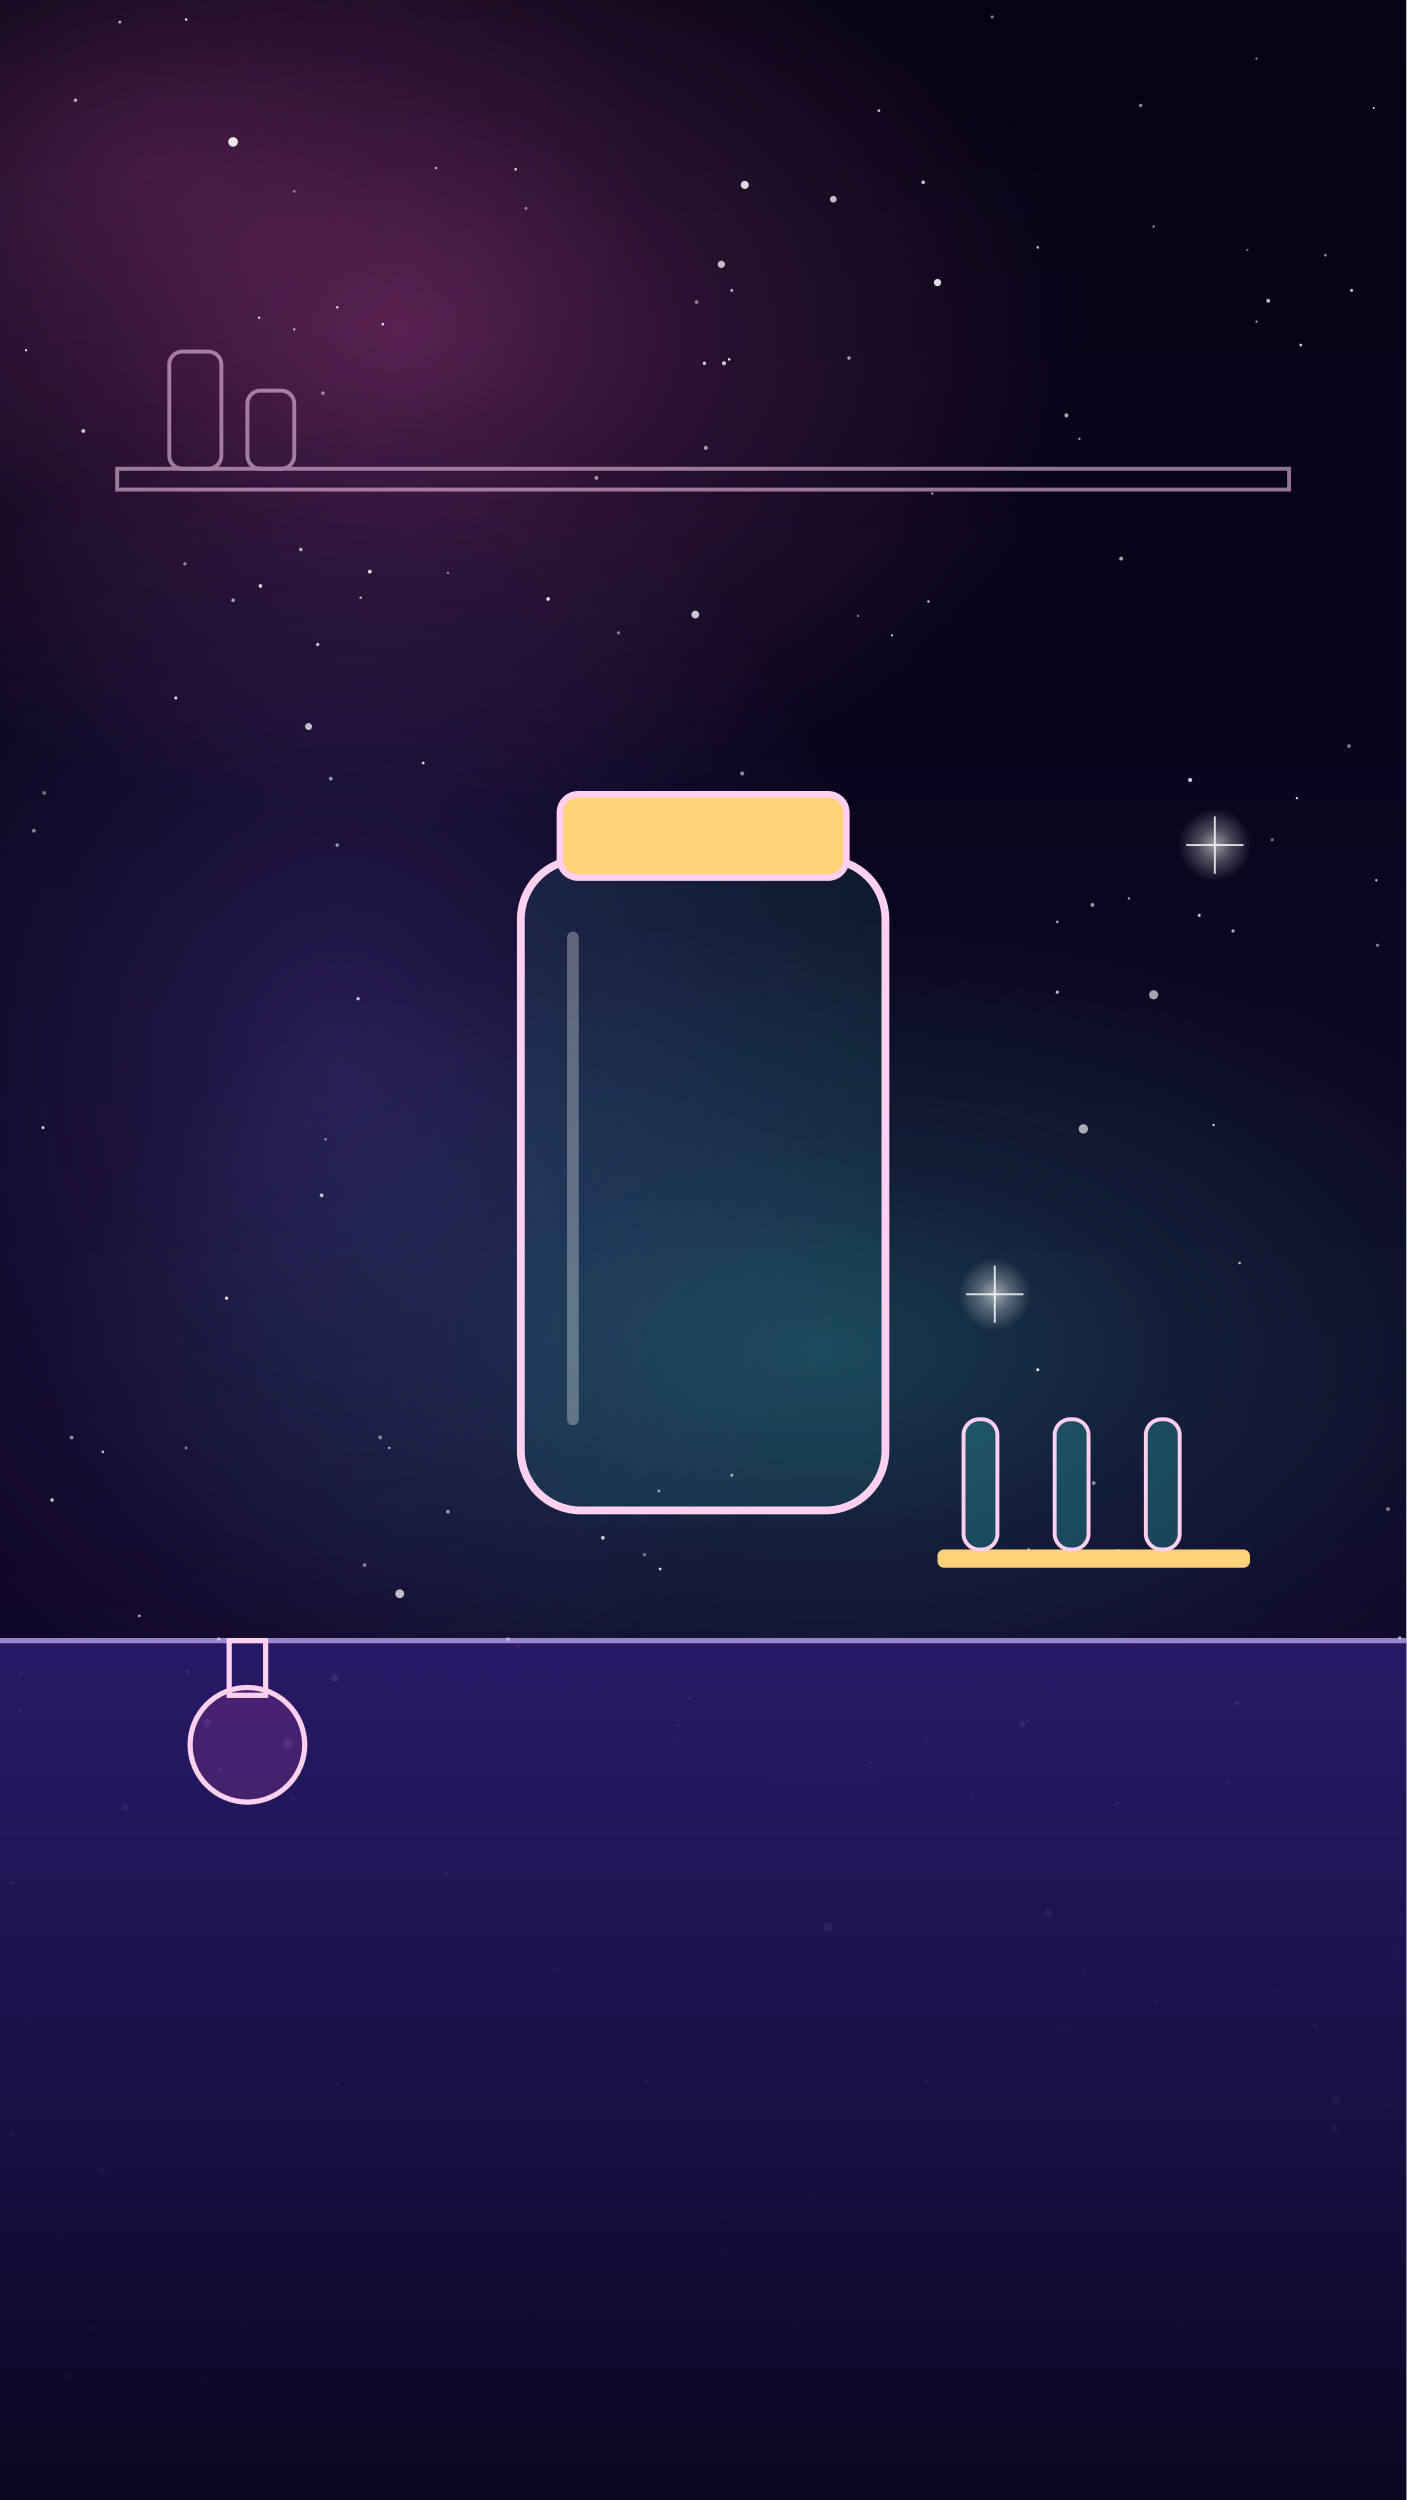
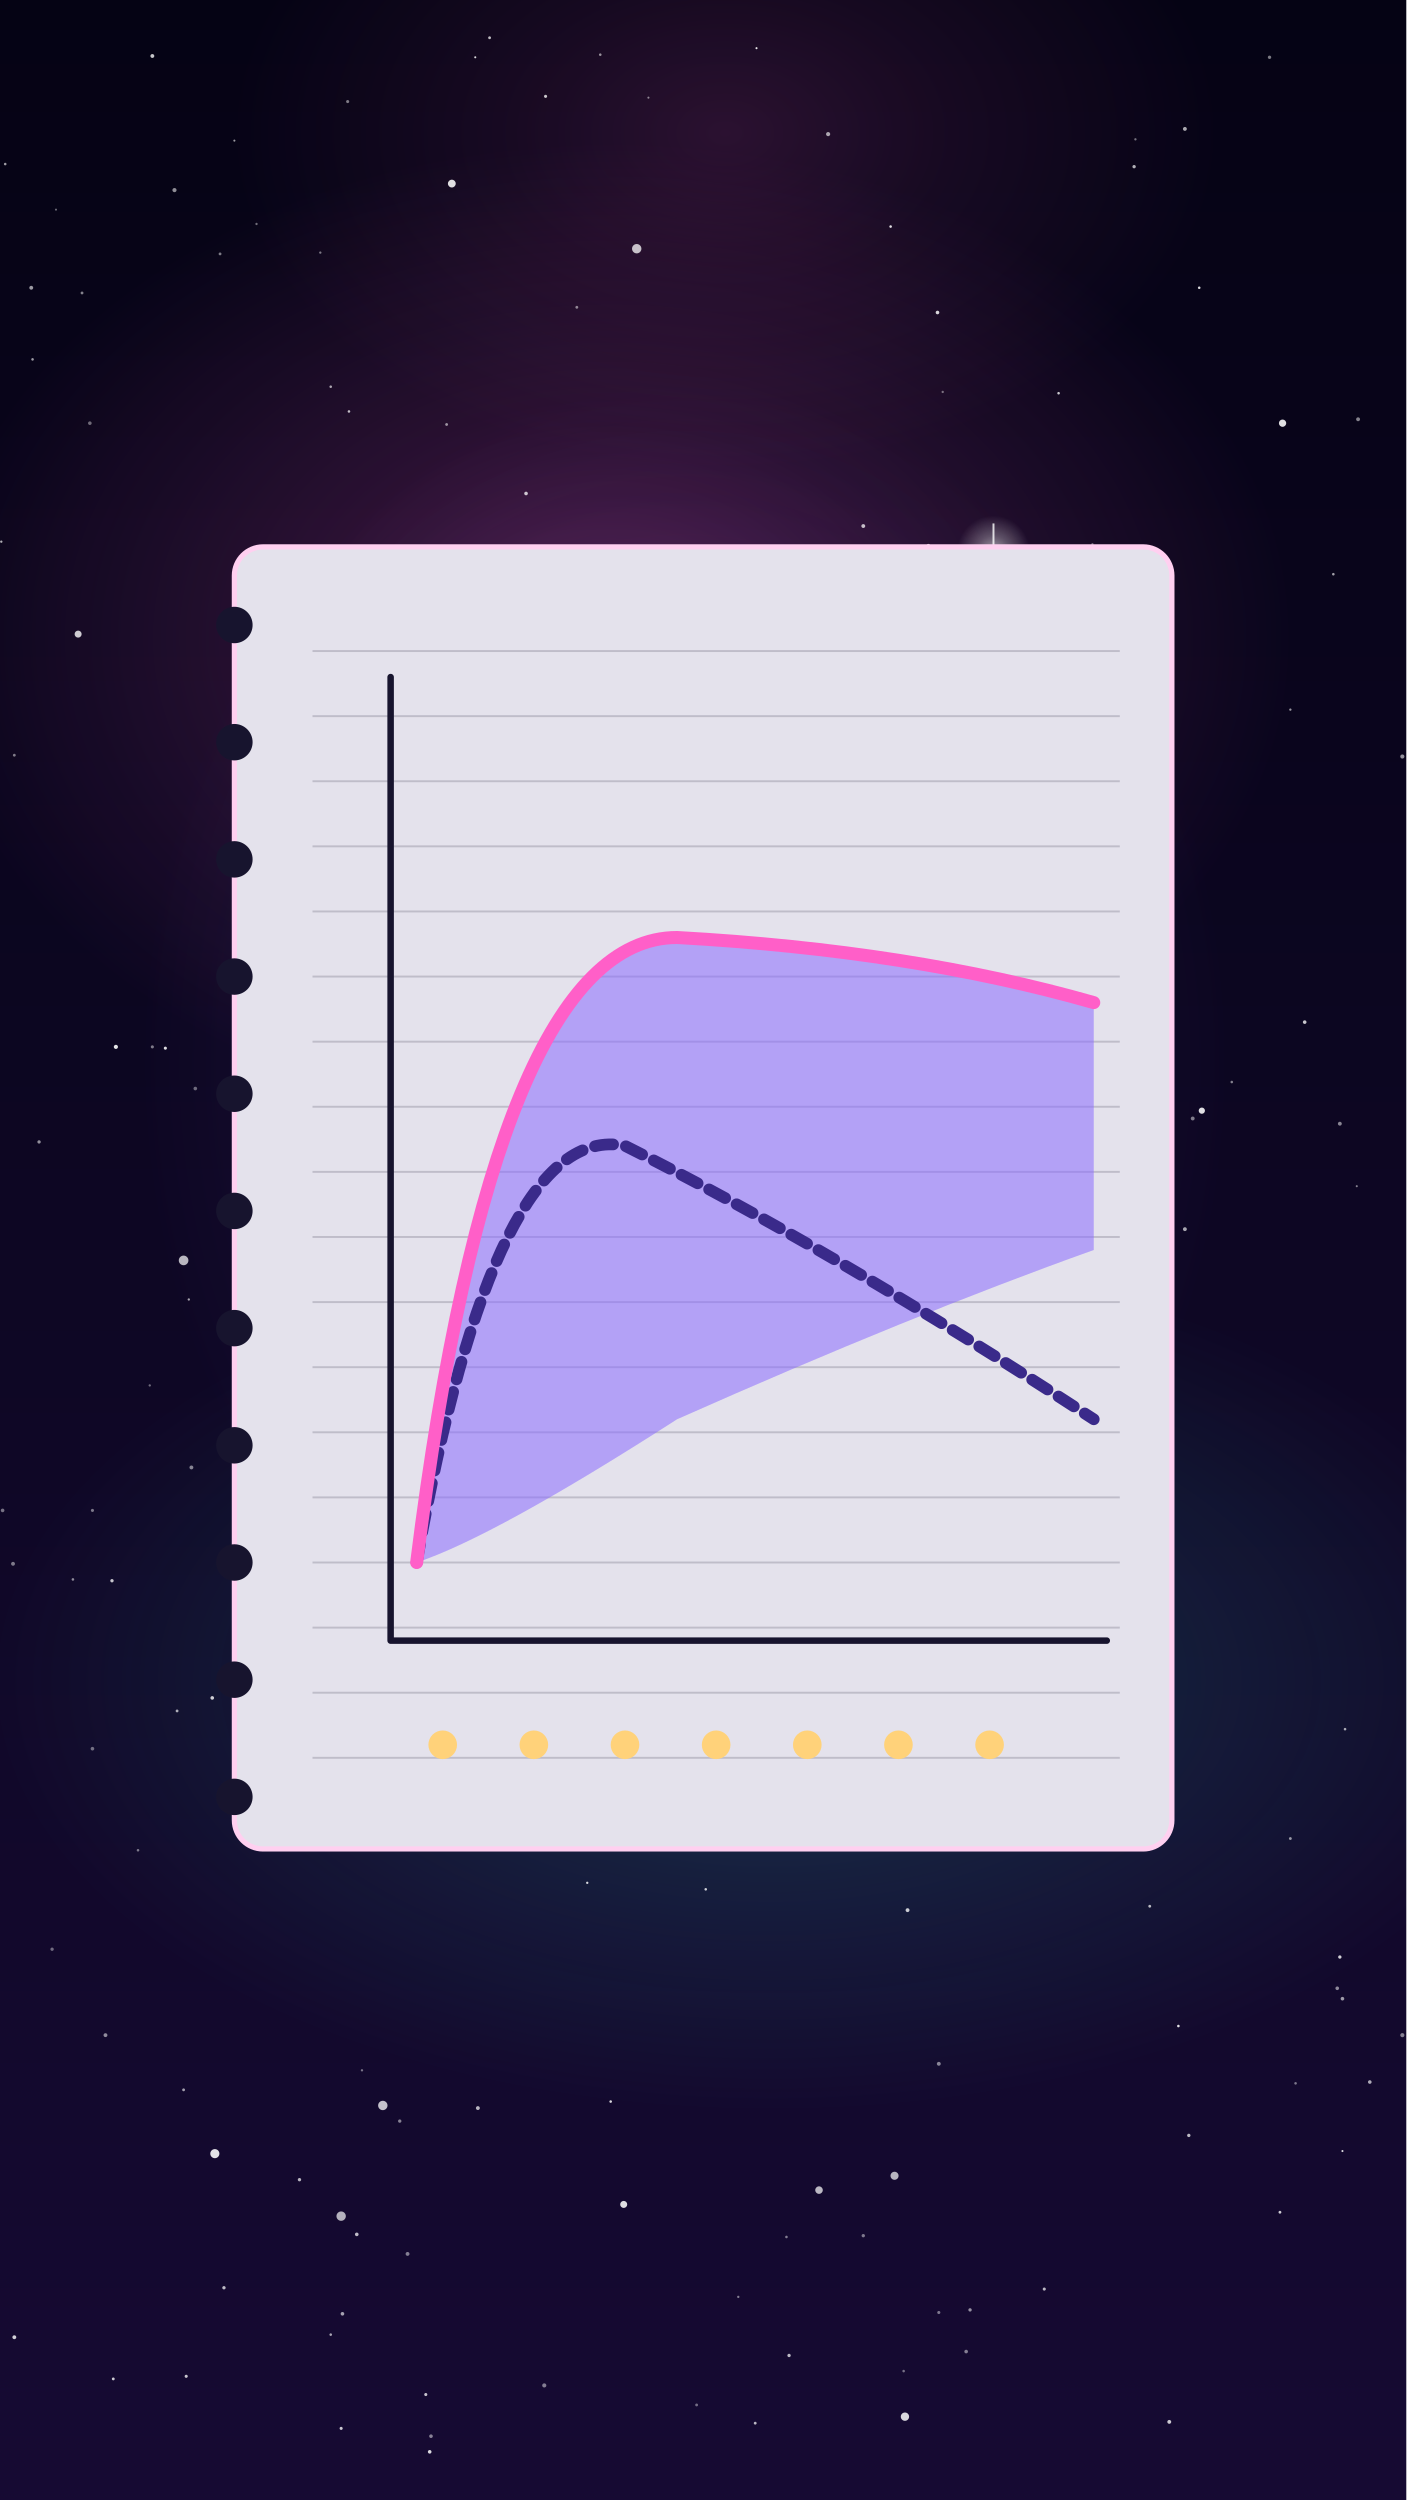
<svg xmlns="http://www.w3.org/2000/svg" viewBox="0 0 1080 1920" width="1080" height="1920">
  <defs>
-     <linearGradient id="U019bg" x1="0" y1="0" x2="0" y2="1">
+     <linearGradient id="U020bg" x1="0" y1="0" x2="0" y2="1">
      <stop offset="0" stop-color="#050314" />
      <stop offset="1" stop-color="#160a33" />
    </linearGradient>
-     <radialGradient id="U019g1">
+     <radialGradient id="U020g1">
      <stop offset="0" stop-color="#ff5fc8" stop-opacity="1" />
      <stop offset="0.45" stop-color="#ff5fc8" stop-opacity="0.45" />
      <stop offset="1" stop-color="#ff5fc8" stop-opacity="0" />
    </radialGradient>
-     <radialGradient id="U019g2">
+     <radialGradient id="U020g2">
      <stop offset="0" stop-color="#36d6d0" stop-opacity="1" />
      <stop offset="0.45" stop-color="#36d6d0" stop-opacity="0.45" />
      <stop offset="1" stop-color="#36d6d0" stop-opacity="0" />
    </radialGradient>
-     <radialGradient id="U019g3">
+     <radialGradient id="U020g3">
      <stop offset="0" stop-color="#8a6bff" stop-opacity="1" />
      <stop offset="0.45" stop-color="#8a6bff" stop-opacity="0.45" />
      <stop offset="1" stop-color="#8a6bff" stop-opacity="0" />
    </radialGradient>
-     <radialGradient id="U019g4">
+     <radialGradient id="U020g4">
      <stop offset="0" stop-color="#ffffff" stop-opacity="1" />
      <stop offset="0.45" stop-color="#ffffff" stop-opacity="0.45" />
      <stop offset="1" stop-color="#ffffff" stop-opacity="0" />
    </radialGradient>
-     <linearGradient id="U019g5" x1="0" y1="0" x2="0" y2="1">
-       <stop offset="0" stop-color="#2a1b6e" stop-opacity="0.9" />
-       <stop offset="1" stop-color="#0a0620" stop-opacity="1" />
-     </linearGradient>
  </defs>
-   <rect width="1080" height="1920" fill="url(#U019bg)" />
+   <rect width="1080" height="1920" fill="url(#U020bg)" />
  <g id="mv-drift-nebula">
-     <ellipse cx="313" cy="255" rx="520" ry="380" fill="url(#U019g1)" opacity="0.3" />
-   </g>
-   <ellipse cx="633" cy="1037" rx="600" ry="330" fill="url(#U019g2)" opacity="0.25" />
-   <ellipse cx="261" cy="822" rx="420" ry="520" fill="url(#U019g3)" opacity="0.22" />
-   <ellipse cx="117" cy="128" rx="380" ry="260" fill="url(#U019g1)" opacity="0.15" />
+     <ellipse cx="470" cy="490" rx="520" ry="380" fill="url(#U020g1)" opacity="0.3" />
+   </g>
+   <ellipse cx="592" cy="1291" rx="600" ry="330" fill="url(#U020g2)" opacity="0.25" />
+   <ellipse cx="526" cy="816" rx="420" ry="520" fill="url(#U020g3)" opacity="0.22" />
+   <ellipse cx="557" cy="102" rx="380" ry="260" fill="url(#U020g1)" opacity="0.15" />
  <g>
-     <circle cx="950" cy="1308" r="1.5" fill="#fff" opacity="0.90" />
-     <circle cx="259" cy="649" r="1.4" fill="#fff" opacity="0.54" />
-     <circle cx="284" cy="439" r="1.5" fill="#fff" opacity="0.84" />
-     <circle cx="861" cy="429" r="1.5" fill="#fff" opacity="0.66" />
-     <circle cx="250" cy="875" r="1.1" fill="#fff" opacity="0.44" />
-     <circle cx="615" cy="1786" r="1.3" fill="#fff" opacity="0.60" />
-     <circle cx="933" cy="1911" r="1.2" fill="#fff" opacity="0.87" />
-     <circle cx="20" cy="269" r="0.9" fill="#fff" opacity="0.87" />
-     <circle cx="746" cy="1381" r="1.0" fill="#fff" opacity="0.65" />
-     <circle cx="958" cy="192" r="0.9" fill="#fff" opacity="0.42" />
-     <circle cx="506" cy="1614" r="1.2" fill="#fff" opacity="0.60" />
-     <circle cx="542" cy="344" r="1.6" fill="#fff" opacity="0.58" />
-     <circle cx="254" cy="598" r="1.5" fill="#fff" opacity="0.56" />
-     <circle cx="977" cy="645" r="1.2" fill="#fff" opacity="0.44" />
-     <circle cx="980" cy="1529" r="1.2" fill="#fff" opacity="0.46" />
-     <circle cx="907" cy="1782" r="1.4" fill="#fff" opacity="0.54" />
-     <circle cx="45" cy="1716" r="1.6" fill="#fff" opacity="0.48" />
-     <circle cx="1055" cy="83" r="0.8" fill="#fff" opacity="0.82" />
-     <circle cx="840" cy="1139" r="1.4" fill="#fff" opacity="0.53" />
-     <circle cx="92" cy="17" r="1.1" fill="#fff" opacity="0.72" />
-     <circle cx="668" cy="1354" r="1.3" fill="#fff" opacity="0.56" />
-     <circle cx="887" cy="1537" r="1.5" fill="#fff" opacity="0.85" />
-     <circle cx="16" cy="1285" r="1.1" fill="#fff" opacity="0.59" />
-     <circle cx="560" cy="276" r="1.0" fill="#fff" opacity="0.89" />
-     <circle cx="357" cy="1753" r="1.3" fill="#fff" opacity="0.56" />
-     <circle cx="344" cy="1161" r="1.4" fill="#fff" opacity="0.57" />
-     <circle cx="64" cy="331" r="1.5" fill="#fff" opacity="0.76" />
-     <circle cx="117" cy="1603" r="1.3" fill="#fff" opacity="0.57" />
-     <circle cx="965" cy="247" r="0.9" fill="#fff" opacity="0.57" />
-     <circle cx="797" cy="1052" r="1.2" fill="#fff" opacity="0.85" />
-     <circle cx="425" cy="1513" r="0.8" fill="#fff" opacity="0.79" />
-     <circle cx="168" cy="1259" r="1.5" fill="#fff" opacity="0.73" />
-     <circle cx="812" cy="708" r="1.0" fill="#fff" opacity="0.68" />
-     <circle cx="562" cy="223" r="1.2" fill="#fff" opacity="0.63" />
-     <circle cx="169" cy="1359" r="1.4" fill="#fff" opacity="0.57" />
-     <circle cx="935" cy="1896" r="1.3" fill="#fff" opacity="0.60" />
-     <circle cx="294" cy="249" r="1.0" fill="#fff" opacity="0.90" />
-     <circle cx="65" cy="1759" r="1.4" fill="#fff" opacity="0.79" />
-     <circle cx="107" cy="1241" r="1.0" fill="#fff" opacity="0.74" />
-     <circle cx="858" cy="1385" r="1.2" fill="#fff" opacity="0.84" />
-     <circle cx="248" cy="302" r="1.5" fill="#fff" opacity="0.43" />
-     <circle cx="947" cy="715" r="1.3" fill="#fff" opacity="0.65" />
-     <circle cx="506" cy="1145" r="1.1" fill="#fff" opacity="0.61" />
-     <circle cx="999" cy="1875" r="1.0" fill="#fff" opacity="0.87" />
-     <circle cx="26" cy="638" r="1.5" fill="#fff" opacity="0.48" />
-     <circle cx="723" cy="1909" r="1.3" fill="#fff" opacity="0.63" />
-     <circle cx="33" cy="866" r="1.2" fill="#fff" opacity="0.79" />
-     <circle cx="422" cy="1547" r="1.1" fill="#fff" opacity="0.72" />
-     <circle cx="819" cy="319" r="1.6" fill="#fff" opacity="0.63" />
-     <circle cx="518" cy="1867" r="1.3" fill="#fff" opacity="0.66" />
-     <circle cx="231" cy="422" r="1.4" fill="#fff" opacity="0.65" />
-     <circle cx="711" cy="1335" r="1.3" fill="#fff" opacity="0.56" />
-     <circle cx="932" cy="864" r="0.9" fill="#fff" opacity="0.83" />
-     <circle cx="974" cy="231" r="1.5" fill="#fff" opacity="0.74" />
-     <circle cx="292" cy="1104" r="1.5" fill="#fff" opacity="0.48" />
-     <circle cx="713" cy="462" r="0.9" fill="#fff" opacity="0.88" />
-     <circle cx="1075" cy="1258" r="1.4" fill="#fff" opacity="0.60" />
-     <circle cx="463" cy="1181" r="1.5" fill="#fff" opacity="0.75" />
-     <circle cx="507" cy="1205" r="1.1" fill="#fff" opacity="0.81" />
-     <circle cx="938" cy="1485" r="1.1" fill="#fff" opacity="0.59" />
-     <circle cx="1058" cy="726" r="1.3" fill="#fff" opacity="0.45" />
-     <circle cx="142" cy="433" r="1.3" fill="#fff" opacity="0.51" />
-     <circle cx="709" cy="140" r="1.4" fill="#fff" opacity="0.75" />
-     <circle cx="277" cy="459" r="1.0" fill="#fff" opacity="0.65" />
-     <circle cx="200" cy="450" r="1.4" fill="#fff" opacity="0.87" />
-     <circle cx="174" cy="997" r="1.3" fill="#fff" opacity="0.87" />
-     <circle cx="833" cy="1514" r="1.4" fill="#fff" opacity="0.71" />
-     <circle cx="876" cy="81" r="1.4" fill="#fff" opacity="0.51" />
-     <circle cx="562" cy="1133" r="1.3" fill="#fff" opacity="0.56" />
-     <circle cx="390" cy="1259" r="1.5" fill="#fff" opacity="0.59" />
-     <circle cx="9" cy="1639" r="1.5" fill="#fff" opacity="0.82" />
-     <circle cx="71" cy="1768" r="1.1" fill="#fff" opacity="0.46" />
-     <circle cx="675" cy="85" r="1.1" fill="#fff" opacity="0.70" />
-     <circle cx="867" cy="690" r="1.0" fill="#fff" opacity="0.57" />
-     <circle cx="886" cy="174" r="0.9" fill="#fff" opacity="0.57" />
-     <circle cx="1028" cy="1696" r="1.6" fill="#fff" opacity="0.42" />
-     <circle cx="541" cy="279" r="1.3" fill="#fff" opacity="0.80" />
-     <circle cx="521" cy="1325" r="1.3" fill="#fff" opacity="0.65" />
-     <circle cx="421" cy="460" r="1.4" fill="#fff" opacity="0.89" />
-     <circle cx="1045" cy="1774" r="1.5" fill="#fff" opacity="0.73" />
-     <circle cx="535" cy="232" r="1.4" fill="#fff" opacity="0.49" />
-     <circle cx="1005" cy="1646" r="1.0" fill="#fff" opacity="0.85" />
-     <circle cx="817" cy="1559" r="0.9" fill="#fff" opacity="0.54" />
-     <circle cx="167" cy="1807" r="1.0" fill="#fff" opacity="0.62" />
-     <circle cx="812" cy="762" r="1.3" fill="#fff" opacity="0.71" />
-     <circle cx="410" cy="1780" r="1.3" fill="#fff" opacity="0.77" />
-     <circle cx="790" cy="1190" r="0.9" fill="#fff" opacity="0.86" />
-     <circle cx="1018" cy="196" r="1.1" fill="#fff" opacity="0.49" />
-     <circle cx="143" cy="1112" r="1.1" fill="#fff" opacity="0.47" />
-     <circle cx="520" cy="1336" r="0.9" fill="#fff" opacity="0.72" />
-     <circle cx="712" cy="1598" r="1.6" fill="#fff" opacity="0.84" />
-     <circle cx="404" cy="160" r="1.1" fill="#fff" opacity="0.48" />
-     <circle cx="921" cy="703" r="1.2" fill="#fff" opacity="0.76" />
-     <circle cx="497" cy="1916" r="1.3" fill="#fff" opacity="0.70" />
-     <circle cx="179" cy="461" r="1.4" fill="#fff" opacity="0.62" />
-     <circle cx="626" cy="1688" r="1.3" fill="#fff" opacity="0.82" />
-     <circle cx="396" cy="130" r="1.0" fill="#fff" opacity="0.85" />
-     <circle cx="259" cy="236" r="0.9" fill="#fff" opacity="0.90" />
-     <circle cx="226" cy="147" r="1.1" fill="#fff" opacity="0.42" />
-     <circle cx="789" cy="1322" r="1.1" fill="#fff" opacity="0.76" />
-     <circle cx="19" cy="1530" r="1.3" fill="#fff" opacity="0.78" />
-     <circle cx="154" cy="1828" r="1.6" fill="#fff" opacity="0.64" />
-     <circle cx="587" cy="1830" r="1.4" fill="#fff" opacity="0.59" />
-     <circle cx="982" cy="1512" r="0.8" fill="#fff" opacity="0.65" />
-     <circle cx="325" cy="586" r="1.1" fill="#fff" opacity="0.82" />
-     <circle cx="659" cy="473" r="0.9" fill="#fff" opacity="0.48" />
-     <circle cx="570" cy="594" r="1.6" fill="#fff" opacity="0.51" />
-     <circle cx="399" cy="1265" r="1.5" fill="#fff" opacity="0.60" />
-     <circle cx="685" cy="488" r="0.8" fill="#fff" opacity="0.88" />
-     <circle cx="73" cy="1463" r="0.8" fill="#fff" opacity="0.55" />
-     <circle cx="557" cy="1727" r="1.4" fill="#fff" opacity="0.55" />
-     <circle cx="9" cy="1446" r="1.4" fill="#fff" opacity="0.87" />
-     <circle cx="144" cy="1284" r="1.3" fill="#fff" opacity="0.84" />
-     <circle cx="915" cy="1474" r="1.5" fill="#fff" opacity="0.44" />
-     <circle cx="1066" cy="1159" r="1.5" fill="#fff" opacity="0.48" />
-     <circle cx="558" cy="1703" r="1.6" fill="#fff" opacity="0.71" />
-     <circle cx="965" cy="45" r="0.9" fill="#fff" opacity="0.53" />
-     <circle cx="944" cy="1369" r="1.1" fill="#fff" opacity="0.86" />
-     <circle cx="556" cy="279" r="1.6" fill="#fff" opacity="0.77" />
-     <circle cx="1074" cy="1499" r="1.2" fill="#fff" opacity="0.85" />
-     <circle cx="143" cy="15" r="1.0" fill="#fff" opacity="0.88" />
-     <circle cx="95" cy="1454" r="1.2" fill="#fff" opacity="0.47" />
-     <circle cx="225" cy="1381" r="1.1" fill="#fff" opacity="0.84" />
-     <circle cx="55" cy="1104" r="1.5" fill="#fff" opacity="0.52" />
-     <circle cx="299" cy="1112" r="0.9" fill="#fff" opacity="0.72" />
-     <circle cx="996" cy="613" r="0.9" fill="#fff" opacity="0.84" />
-     <circle cx="58" cy="1636" r="1.1" fill="#fff" opacity="0.80" />
-     <circle cx="406" cy="1841" r="1.3" fill="#fff" opacity="0.70" />
-     <circle cx="79" cy="1115" r="1.0" fill="#fff" opacity="0.76" />
-     <circle cx="344" cy="440" r="0.9" fill="#fff" opacity="0.53" />
-     <circle cx="135" cy="536" r="1.2" fill="#fff" opacity="0.83" />
-     <circle cx="839" cy="695" r="1.5" fill="#fff" opacity="0.58" />
-     <circle cx="716" cy="379" r="1.0" fill="#fff" opacity="0.57" />
-     <circle cx="475" cy="486" r="1.3" fill="#fff" opacity="0.44" />
-     <circle cx="652" cy="275" r="1.3" fill="#fff" opacity="0.63" />
-     <circle cx="999" cy="265" r="1.1" fill="#fff" opacity="0.79" />
-     <circle cx="1010" cy="1556" r="1.5" fill="#fff" opacity="0.62" />
-     <circle cx="244" cy="495" r="1.3" fill="#fff" opacity="0.73" />
-     <circle cx="458" cy="367" r="1.5" fill="#fff" opacity="0.56" />
-     <circle cx="259" cy="1600" r="1.4" fill="#fff" opacity="0.74" />
-     <circle cx="859" cy="1191" r="1.3" fill="#fff" opacity="0.60" />
-     <circle cx="188" cy="1786" r="0.9" fill="#fff" opacity="0.79" />
-     <circle cx="343" cy="1439" r="1.5" fill="#fff" opacity="0.79" />
-     <circle cx="25" cy="1676" r="1.0" fill="#fff" opacity="0.53" />
-     <circle cx="1065" cy="1617" r="0.9" fill="#fff" opacity="0.83" />
-     <circle cx="280" cy="1202" r="1.5" fill="#fff" opacity="0.44" />
-     <circle cx="199" cy="244" r="0.9" fill="#fff" opacity="0.85" />
-     <circle cx="34" cy="609" r="1.5" fill="#fff" opacity="0.41" />
-     <circle cx="496" cy="1599" r="1.5" fill="#fff" opacity="0.81" />
-     <circle cx="58" cy="77" r="1.4" fill="#fff" opacity="0.63" />
-     <circle cx="529" cy="1304" r="1.4" fill="#fff" opacity="0.54" />
-     <circle cx="1036" cy="573" r="1.5" fill="#fff" opacity="0.44" />
-     <circle cx="40" cy="1152" r="1.4" fill="#fff" opacity="0.72" />
-     <circle cx="70" cy="1788" r="1.5" fill="#fff" opacity="0.85" />
-     <circle cx="762" cy="13" r="1.2" fill="#fff" opacity="0.49" />
-     <circle cx="247" cy="918" r="1.5" fill="#fff" opacity="0.72" />
-     <circle cx="1057" cy="676" r="0.9" fill="#fff" opacity="0.80" />
-     <circle cx="952" cy="970" r="1.0" fill="#fff" opacity="0.72" />
-     <circle cx="275" cy="767" r="1.3" fill="#fff" opacity="0.76" />
-     <circle cx="797" cy="190" r="1.1" fill="#fff" opacity="0.66" />
-     <circle cx="335" cy="129" r="1.0" fill="#fff" opacity="0.62" />
-     <circle cx="683" cy="1881" r="1.0" fill="#fff" opacity="0.68" />
-     <circle cx="226" cy="253" r="1.0" fill="#fff" opacity="0.61" />
-     <circle cx="914" cy="599" r="1.6" fill="#fff" opacity="0.79" />
-     <circle cx="433" cy="1685" r="1.0" fill="#fff" opacity="0.41" />
-     <circle cx="495" cy="1194" r="1.3" fill="#fff" opacity="0.41" />
-     <circle cx="15" cy="1314" r="1.5" fill="#fff" opacity="0.65" />
-     <circle cx="829" cy="337" r="0.9" fill="#fff" opacity="0.63" />
-     <circle cx="1038" cy="223" r="1.2" fill="#fff" opacity="0.74" />
-     <circle cx="25" cy="1550" r="1.0" fill="#fff" opacity="0.82" />
+     <circle cx="442" cy="1263" r="1.0" fill="#fff" opacity="0.72" />
+     <circle cx="11" cy="580" r="1.1" fill="#fff" opacity="0.47" />
+     <circle cx="803" cy="595" r="1.4" fill="#fff" opacity="0.88" />
+     <circle cx="274" cy="1716" r="1.4" fill="#fff" opacity="0.73" />
+     <circle cx="30" cy="877" r="1.3" fill="#fff" opacity="0.55" />
+     <circle cx="242" cy="595" r="1.0" fill="#fff" opacity="0.79" />
+     <circle cx="694" cy="1821" r="1.0" fill="#fff" opacity="0.42" />
+     <circle cx="1052" cy="1599" r="1.4" fill="#fff" opacity="0.66" />
+     <circle cx="254" cy="297" r="1.0" fill="#fff" opacity="0.63" />
+     <circle cx="71" cy="1343" r="1.4" fill="#fff" opacity="0.41" />
+     <circle cx="910" cy="944" r="1.5" fill="#fff" opacity="0.64" />
+     <circle cx="859" cy="872" r="1.3" fill="#fff" opacity="0.65" />
+     <circle cx="25" cy="276" r="1.0" fill="#fff" opacity="0.60" />
+     <circle cx="1029" cy="1503" r="1.3" fill="#fff" opacity="0.81" />
+     <circle cx="246" cy="194" r="0.9" fill="#fff" opacity="0.46" />
+     <circle cx="10" cy="1201" r="1.5" fill="#fff" opacity="0.46" />
+     <circle cx="742" cy="1806" r="1.4" fill="#fff" opacity="0.48" />
+     <circle cx="689" cy="491" r="0.9" fill="#fff" opacity="0.41" />
+     <circle cx="567" cy="1764" r="0.9" fill="#fff" opacity="0.47" />
+     <circle cx="419" cy="74" r="1.2" fill="#fff" opacity="0.77" />
+     <circle cx="498" cy="75" r="0.8" fill="#fff" opacity="0.50" />
+     <circle cx="721" cy="1776" r="1.2" fill="#fff" opacity="0.45" />
+     <circle cx="233" cy="799" r="0.9" fill="#fff" opacity="0.46" />
+     <circle cx="469" cy="1614" r="1.0" fill="#fff" opacity="0.84" />
+     <circle cx="946" cy="831" r="1.0" fill="#fff" opacity="0.49" />
+     <circle cx="721" cy="1585" r="1.5" fill="#fff" opacity="0.50" />
+     <circle cx="461" cy="42" r="1.0" fill="#fff" opacity="0.55" />
+     <circle cx="134" cy="146" r="1.6" fill="#fff" opacity="0.55" />
+     <circle cx="510" cy="1132" r="1.2" fill="#fff" opacity="0.65" />
+     <circle cx="86" cy="1214" r="1.3" fill="#fff" opacity="0.76" />
+     <circle cx="871" cy="1398" r="0.8" fill="#fff" opacity="0.57" />
+     <circle cx="185" cy="1365" r="1.1" fill="#fff" opacity="0.60" />
+     <circle cx="241" cy="872" r="1.4" fill="#fff" opacity="0.72" />
+     <circle cx="239" cy="759" r="1.3" fill="#fff" opacity="0.43" />
+     <circle cx="975" cy="44" r="1.3" fill="#fff" opacity="0.47" />
+     <circle cx="1033" cy="1328" r="1.0" fill="#fff" opacity="0.65" />
+     <circle cx="913" cy="1640" r="1.3" fill="#fff" opacity="0.72" />
+     <circle cx="802" cy="1758" r="1.2" fill="#fff" opacity="0.71" />
+     <circle cx="862" cy="981" r="1.0" fill="#fff" opacity="0.69" />
+     <circle cx="377" cy="1371" r="1.4" fill="#fff" opacity="0.85" />
+     <circle cx="117" cy="43" r="1.5" fill="#fff" opacity="0.77" />
+     <circle cx="1077" cy="1563" r="1.6" fill="#fff" opacity="0.48" />
+     <circle cx="201" cy="1177" r="1.4" fill="#fff" opacity="0.46" />
+     <circle cx="1024" cy="441" r="1.0" fill="#fff" opacity="0.62" />
+     <circle cx="197" cy="172" r="0.9" fill="#fff" opacity="0.42" />
+     <circle cx="163" cy="1304" r="1.4" fill="#fff" opacity="0.79" />
+     <circle cx="451" cy="1446" r="0.9" fill="#fff" opacity="0.83" />
+     <circle cx="443" cy="236" r="1.1" fill="#fff" opacity="0.50" />
+     <circle cx="802" cy="719" r="0.8" fill="#fff" opacity="0.50" />
+     <circle cx="87" cy="1827" r="1.1" fill="#fff" opacity="0.79" />
+     <circle cx="791" cy="1062" r="0.8" fill="#fff" opacity="0.90" />
+     <circle cx="377" cy="1251" r="1.1" fill="#fff" opacity="0.88" />
+     <circle cx="180" cy="108" r="0.8" fill="#fff" opacity="0.60" />
+     <circle cx="916" cy="859" r="1.5" fill="#fff" opacity="0.47" />
+     <circle cx="1043" cy="322" r="1.5" fill="#fff" opacity="0.50" />
+     <circle cx="629" cy="1179" r="1.6" fill="#fff" opacity="0.61" />
+     <circle cx="910" cy="99" r="1.5" fill="#fff" opacity="0.66" />
+     <circle cx="580" cy="1861" r="1.1" fill="#fff" opacity="0.71" />
+     <circle cx="634" cy="581" r="0.9" fill="#fff" opacity="0.61" />
+     <circle cx="306" cy="1171" r="1.1" fill="#fff" opacity="0.44" />
+     <circle cx="745" cy="1774" r="1.3" fill="#fff" opacity="0.55" />
+     <circle cx="327" cy="1839" r="1.2" fill="#fff" opacity="0.76" />
+     <circle cx="81" cy="1563" r="1.5" fill="#fff" opacity="0.53" />
+     <circle cx="332" cy="1248" r="1.6" fill="#fff" opacity="0.79" />
+     <circle cx="24" cy="221" r="1.5" fill="#fff" opacity="0.60" />
+     <circle cx="1029" cy="863" r="1.5" fill="#fff" opacity="0.51" />
+     <circle cx="1042" cy="911" r="0.8" fill="#fff" opacity="0.50" />
+     <circle cx="89" cy="804" r="1.6" fill="#fff" opacity="0.89" />
+     <circle cx="1002" cy="785" r="1.4" fill="#fff" opacity="0.77" />
+     <circle cx="898" cy="1860" r="1.5" fill="#fff" opacity="0.78" />
+     <circle cx="343" cy="326" r="1.1" fill="#fff" opacity="0.55" />
+     <circle cx="813" cy="302" r="1.0" fill="#fff" opacity="0.77" />
+     <circle cx="43" cy="161" r="0.8" fill="#fff" opacity="0.41" />
+     <circle cx="106" cy="1421" r="1.0" fill="#fff" opacity="0.45" />
+     <circle cx="4" cy="126" r="1.0" fill="#fff" opacity="0.61" />
+     <circle cx="127" cy="805" r="1.2" fill="#fff" opacity="0.86" />
+     <circle cx="658" cy="585" r="1.0" fill="#fff" opacity="0.49" />
+     <circle cx="418" cy="1832" r="1.6" fill="#fff" opacity="0.47" />
+     <circle cx="697" cy="1467" r="1.5" fill="#fff" opacity="0.78" />
+     <circle cx="684" cy="174" r="1.0" fill="#fff" opacity="0.87" />
+     <circle cx="983" cy="1699" r="1.1" fill="#fff" opacity="0.79" />
+     <circle cx="851" cy="760" r="1.1" fill="#fff" opacity="0.63" />
+     <circle cx="581" cy="37" r="0.8" fill="#fff" opacity="0.90" />
+     <circle cx="754" cy="1022" r="0.8" fill="#fff" opacity="0.42" />
+     <circle cx="284" cy="693" r="1.6" fill="#fff" opacity="0.65" />
+     <circle cx="141" cy="1605" r="1.1" fill="#fff" opacity="0.61" />
+     <circle cx="683" cy="1382" r="1.0" fill="#fff" opacity="0.61" />
+     <circle cx="11" cy="1795" r="1.5" fill="#fff" opacity="0.81" />
+     <circle cx="221" cy="1204" r="1.1" fill="#fff" opacity="0.48" />
+     <circle cx="230" cy="1674" r="1.3" fill="#fff" opacity="0.70" />
+     <circle cx="147" cy="1127" r="1.5" fill="#fff" opacity="0.50" />
+     <circle cx="254" cy="1793" r="1.0" fill="#fff" opacity="0.63" />
+     <circle cx="991" cy="1412" r="1.1" fill="#fff" opacity="0.57" />
+     <circle cx="267" cy="78" r="1.2" fill="#fff" opacity="0.47" />
+     <circle cx="278" cy="1590" r="0.9" fill="#fff" opacity="0.44" />
+     <circle cx="56" cy="1213" r="1.0" fill="#fff" opacity="0.53" />
+     <circle cx="563" cy="1405" r="1.6" fill="#fff" opacity="0.43" />
+     <circle cx="376" cy="29" r="1.1" fill="#fff" opacity="0.73" />
+     <circle cx="330" cy="1883" r="1.4" fill="#fff" opacity="0.84" />
+     <circle cx="663" cy="1717" r="1.3" fill="#fff" opacity="0.45" />
+     <circle cx="143" cy="1825" r="1.2" fill="#fff" opacity="0.77" />
+     <circle cx="604" cy="1718" r="1.0" fill="#fff" opacity="0.48" />
+     <circle cx="235" cy="1407" r="1.3" fill="#fff" opacity="0.67" />
+     <circle cx="220" cy="815" r="1.0" fill="#fff" opacity="0.45" />
+     <circle cx="1031" cy="1535" r="1.4" fill="#fff" opacity="0.59" />
+     <circle cx="905" cy="1556" r="1.0" fill="#fff" opacity="0.88" />
+     <circle cx="872" cy="107" r="0.9" fill="#fff" opacity="0.44" />
+     <circle cx="724" cy="301" r="0.9" fill="#fff" opacity="0.42" />
+     <circle cx="472" cy="588" r="1.2" fill="#fff" opacity="0.49" />
+     <circle cx="755" cy="1201" r="1.1" fill="#fff" opacity="0.88" />
+     <circle cx="256" cy="579" r="1.4" fill="#fff" opacity="0.57" />
+     <circle cx="117" cy="804" r="1.2" fill="#fff" opacity="0.47" />
+     <circle cx="263" cy="1777" r="1.4" fill="#fff" opacity="0.62" />
+     <circle cx="819" cy="1237" r="1.0" fill="#fff" opacity="0.67" />
+     <circle cx="71" cy="1160" r="1.2" fill="#fff" opacity="0.45" />
+     <circle cx="558" cy="468" r="1.3" fill="#fff" opacity="0.89" />
+     <circle cx="871" cy="128" r="1.3" fill="#fff" opacity="0.68" />
+     <circle cx="991" cy="545" r="0.9" fill="#fff" opacity="0.58" />
+     <circle cx="367" cy="1619" r="1.5" fill="#fff" opacity="0.70" />
+     <circle cx="822" cy="837" r="1.0" fill="#fff" opacity="0.62" />
+     <circle cx="735" cy="621" r="1.5" fill="#fff" opacity="0.63" />
+     <circle cx="262" cy="978" r="1.5" fill="#fff" opacity="0.58" />
+     <circle cx="1027" cy="1527" r="1.4" fill="#fff" opacity="0.52" />
+     <circle cx="662" cy="1293" r="1.0" fill="#fff" opacity="0.66" />
+     <circle cx="172" cy="1757" r="1.3" fill="#fff" opacity="0.72" />
+     <circle cx="883" cy="1464" r="1.1" fill="#fff" opacity="0.71" />
+     <circle cx="136" cy="1314" r="1.1" fill="#fff" opacity="0.66" />
+     <circle cx="896" cy="567" r="1.0" fill="#fff" opacity="0.80" />
+     <circle cx="313" cy="1731" r="1.5" fill="#fff" opacity="0.48" />
+     <circle cx="606" cy="1809" r="1.3" fill="#fff" opacity="0.72" />
+     <circle cx="150" cy="836" r="1.4" fill="#fff" opacity="0.40" />
+     <circle cx="768" cy="592" r="1.0" fill="#fff" opacity="0.82" />
+     <circle cx="1077" cy="581" r="1.6" fill="#fff" opacity="0.56" />
+     <circle cx="636" cy="103" r="1.6" fill="#fff" opacity="0.63" />
+     <circle cx="535" cy="1847" r="1.1" fill="#fff" opacity="0.41" />
+     <circle cx="365" cy="44" r="0.8" fill="#fff" opacity="0.84" />
+     <circle cx="848" cy="1383" r="1.3" fill="#fff" opacity="0.59" />
+     <circle cx="616" cy="577" r="1.3" fill="#fff" opacity="0.79" />
+     <circle cx="411" cy="516" r="1.1" fill="#fff" opacity="0.51" />
+     <circle cx="995" cy="1600" r="1.0" fill="#fff" opacity="0.45" />
+     <circle cx="542" cy="1451" r="1.0" fill="#fff" opacity="0.78" />
+     <circle cx="404" cy="379" r="1.4" fill="#fff" opacity="0.76" />
+     <circle cx="419" cy="1352" r="1.0" fill="#fff" opacity="0.78" />
+     <circle cx="709" cy="1084" r="1.0" fill="#fff" opacity="0.72" />
+     <circle cx="262" cy="1865" r="1.2" fill="#fff" opacity="0.78" />
+     <circle cx="63" cy="225" r="1.1" fill="#fff" opacity="0.50" />
+     <circle cx="410" cy="1163" r="1.4" fill="#fff" opacity="0.46" />
+     <circle cx="720" cy="240" r="1.4" fill="#fff" opacity="0.83" />
+     <circle cx="760" cy="670" r="1.1" fill="#fff" opacity="0.76" />
+     <circle cx="921" cy="221" r="1.0" fill="#fff" opacity="0.84" />
+     <circle cx="839" cy="418" r="0.9" fill="#fff" opacity="0.42" />
+     <circle cx="307" cy="1629" r="1.3" fill="#fff" opacity="0.49" />
+     <circle cx="169" cy="195" r="1.1" fill="#fff" opacity="0.47" />
+     <circle cx="115" cy="1064" r="0.9" fill="#fff" opacity="0.41" />
+     <circle cx="40" cy="1497" r="1.3" fill="#fff" opacity="0.40" />
+     <circle cx="1031" cy="1652" r="0.8" fill="#fff" opacity="0.84" />
+     <circle cx="1" cy="416" r="0.9" fill="#fff" opacity="0.68" />
+     <circle cx="713" cy="419" r="1.3" fill="#fff" opacity="0.79" />
+     <circle cx="69" cy="325" r="1.4" fill="#fff" opacity="0.40" />
+     <circle cx="321" cy="521" r="1.3" fill="#fff" opacity="0.41" />
+     <circle cx="2" cy="1160" r="1.4" fill="#fff" opacity="0.43" />
+     <circle cx="663" cy="404" r="1.5" fill="#fff" opacity="0.73" />
+     <circle cx="678" cy="462" r="1.2" fill="#fff" opacity="0.89" />
+     <circle cx="551" cy="1281" r="1.4" fill="#fff" opacity="0.54" />
+     <circle cx="331" cy="1871" r="1.4" fill="#fff" opacity="0.49" />
+     <circle cx="726" cy="1297" r="1.5" fill="#fff" opacity="0.68" />
+     <circle cx="145" cy="998" r="0.9" fill="#fff" opacity="0.63" />
+     <circle cx="268" cy="316" r="1.0" fill="#fff" opacity="0.73" />
+     <circle cx="182" cy="922" r="1.6" fill="#fff" opacity="0.88" />
+     <circle cx="814" cy="989" r="1.3" fill="#fff" opacity="0.64" />
  </g>
  <g id="mv-glint-s1">
-     <circle cx="640" cy="153" r="2.6" fill="#fff" opacity="0.73" />
-     <circle cx="96" cy="1388" r="2.9" fill="#fff" opacity="0.64" />
-     <circle cx="257" cy="1289" r="2.9" fill="#fff" opacity="0.76" />
-     <circle cx="237" cy="558" r="2.7" fill="#fff" opacity="0.73" />
-     <circle cx="179" cy="109" r="3.7" fill="#fff" opacity="0.89" />
-     <circle cx="78" cy="1667" r="2.7" fill="#fff" opacity="0.76" />
-     <circle cx="554" cy="203" r="2.8" fill="#fff" opacity="0.73" />
+     <circle cx="923" cy="853" r="2.4" fill="#fff" opacity="0.87" />
+     <circle cx="262" cy="1702" r="3.6" fill="#fff" opacity="0.68" />
+     <circle cx="294" cy="1617" r="3.6" fill="#fff" opacity="0.75" />
+     <circle cx="141" cy="968" r="3.7" fill="#fff" opacity="0.71" />
+     <circle cx="687" cy="1671" r="3.1" fill="#fff" opacity="0.70" />
+     <circle cx="628" cy="571" r="3.5" fill="#fff" opacity="0.66" />
+     <circle cx="806" cy="1008" r="2.6" fill="#fff" opacity="0.87" />
  </g>
  <g id="mv-glint-s2">
-     <circle cx="159" cy="1323" r="3.2" fill="#fff" opacity="0.66" />
-     <circle cx="534" cy="472" r="3.0" fill="#fff" opacity="0.77" />
-     <circle cx="1026" cy="1613" r="3.4" fill="#fff" opacity="0.71" />
-     <circle cx="636" cy="1480" r="3.5" fill="#fff" opacity="0.88" />
-     <circle cx="805" cy="1469" r="3.0" fill="#fff" opacity="0.67" />
-     <circle cx="52" cy="1825" r="2.9" fill="#fff" opacity="0.70" />
-     <circle cx="886" cy="764" r="3.5" fill="#fff" opacity="0.63" />
+     <circle cx="985" cy="325" r="2.8" fill="#fff" opacity="0.87" />
+     <circle cx="174" cy="1387" r="2.7" fill="#fff" opacity="0.74" />
+     <circle cx="347" cy="141" r="3.0" fill="#fff" opacity="0.87" />
+     <circle cx="248" cy="1331" r="2.5" fill="#fff" opacity="0.87" />
+     <circle cx="60" cy="487" r="2.7" fill="#fff" opacity="0.79" />
+     <circle cx="556" cy="1269" r="3.2" fill="#fff" opacity="0.86" />
+     <circle cx="233" cy="451" r="3.1" fill="#fff" opacity="0.83" />
  </g>
  <g id="mv-glint-s3">
-     <circle cx="572" cy="142" r="3.1" fill="#fff" opacity="0.84" />
-     <circle cx="307" cy="1224" r="3.4" fill="#fff" opacity="0.72" />
-     <circle cx="221" cy="1339" r="3.6" fill="#fff" opacity="0.88" />
-     <circle cx="1025" cy="1635" r="2.8" fill="#fff" opacity="0.83" />
-     <circle cx="832" cy="867" r="3.6" fill="#fff" opacity="0.64" />
-     <circle cx="785" cy="1324" r="2.6" fill="#fff" opacity="0.64" />
-     <circle cx="720" cy="217" r="2.8" fill="#fff" opacity="0.87" />
-   </g>
-   <circle cx="764" cy="994" r="28" fill="url(#U019g4)" opacity=".6" />
+     <circle cx="479" cy="1693" r="2.7" fill="#fff" opacity="0.86" />
+     <circle cx="547" cy="1368" r="3.8" fill="#fff" opacity="0.87" />
+     <circle cx="836" cy="1292" r="2.8" fill="#fff" opacity="0.82" />
+     <circle cx="165" cy="1654" r="3.5" fill="#fff" opacity="0.88" />
+     <circle cx="629" cy="1682" r="2.9" fill="#fff" opacity="0.71" />
+     <circle cx="695" cy="1856" r="3.2" fill="#fff" opacity="0.84" />
+     <circle cx="489" cy="191" r="3.6" fill="#fff" opacity="0.74" />
+   </g>
+   <circle cx="834" cy="526" r="28" fill="url(#U020g4)" opacity=".6" />
  <g stroke="#fff" stroke-width="1.5" opacity=".8">
-     <line x1="742" y1="994" x2="786" y2="994" />
-     <line x1="764" y1="972" x2="764" y2="1016" />
-   </g>
-   <circle cx="933" cy="649" r="28" fill="url(#U019g4)" opacity=".6" />
+     <line x1="812" y1="526" x2="856" y2="526" />
+     <line x1="834" y1="504" x2="834" y2="548" />
+   </g>
+   <circle cx="763" cy="424" r="28" fill="url(#U020g4)" opacity=".6" />
  <g stroke="#fff" stroke-width="1.5" opacity=".8">
-     <line x1="911" y1="649" x2="955" y2="649" />
-     <line x1="933" y1="627" x2="933" y2="671" />
-   </g>
-   <rect x="0" y="1260" width="1080" height="660" fill="url(#U019g5)" />
-   <line x1="0" y1="1260" x2="1080" y2="1260" stroke="#cbb8ff" stroke-width="4" opacity=".7" />
-   <g stroke="#ffd0f0" stroke-width="3" opacity=".55" fill="none">
-     <rect x="90" y="360" width="900" height="16" />
-     <rect x="130" y="270" width="40" height="90" rx="10" />
-     <rect x="190" y="300" width="36" height="60" rx="10" />
-   </g>
-   <g id="mv-core-glide-empty-jar">
-     <rect x="400" y="660" width="280" height="500" rx="46" fill="#36d6d0" fill-opacity=".1" stroke="#ffd0f0" stroke-width="6" />
-     <rect x="430" y="610" width="220" height="64" rx="14" fill="#ffd27a" stroke="#ffd0f0" stroke-width="5" />
-     <path d="M440 720 L440 1090" stroke="#fff" stroke-width="9" opacity=".3" stroke-linecap="round" />
-   </g>
-   <g id="mv-rollby-glass-flask">
-     <circle cx="190" cy="1340" r="44" fill="#ff5fc8" fill-opacity=".15" stroke="#ffd0f0" stroke-width="4" />
-     <rect x="176" y="1260" width="28" height="42" fill="none" stroke="#ffd0f0" stroke-width="4" />
-   </g>
-   <g id="mv-hop-test-tube-rack">
-     <rect x="720" y="1190" width="240" height="14" rx="5" fill="#ffd27a" />
-     <rect x="740" y="1090" width="26" height="100" rx="12" fill="#36d6d0" fill-opacity=".25" stroke="#ffd0f0" stroke-width="3" />
-     <rect x="810" y="1090" width="26" height="100" rx="12" fill="#36d6d0" fill-opacity=".25" stroke="#ffd0f0" stroke-width="3" />
-     <rect x="880" y="1090" width="26" height="100" rx="12" fill="#36d6d0" fill-opacity=".25" stroke="#ffd0f0" stroke-width="3" />
+     <line x1="741" y1="424" x2="785" y2="424" />
+     <line x1="763" y1="402" x2="763" y2="446" />
+   </g>
+   <g>
+     <rect x="180" y="420" width="720" height="1000" rx="22" fill="#e4e2ec" stroke="#ffd0f0" stroke-width="4" />
+     <circle cx="180" cy="480" r="14" fill="#17142e" />
+     <circle cx="180" cy="570" r="14" fill="#17142e" />
+     <circle cx="180" cy="660" r="14" fill="#17142e" />
+     <circle cx="180" cy="750" r="14" fill="#17142e" />
+     <circle cx="180" cy="840" r="14" fill="#17142e" />
+     <circle cx="180" cy="930" r="14" fill="#17142e" />
+     <circle cx="180" cy="1020" r="14" fill="#17142e" />
+     <circle cx="180" cy="1110" r="14" fill="#17142e" />
+     <circle cx="180" cy="1200" r="14" fill="#17142e" />
+     <circle cx="180" cy="1290" r="14" fill="#17142e" />
+     <circle cx="180" cy="1380" r="14" fill="#17142e" />
+     <line x1="240" y1="500" x2="860" y2="500" stroke="#17142e" stroke-width="1.5" opacity=".18" />
+     <line x1="240" y1="550" x2="860" y2="550" stroke="#17142e" stroke-width="1.5" opacity=".18" />
+     <line x1="240" y1="600" x2="860" y2="600" stroke="#17142e" stroke-width="1.5" opacity=".18" />
+     <line x1="240" y1="650" x2="860" y2="650" stroke="#17142e" stroke-width="1.5" opacity=".18" />
+     <line x1="240" y1="700" x2="860" y2="700" stroke="#17142e" stroke-width="1.5" opacity=".18" />
+     <line x1="240" y1="750" x2="860" y2="750" stroke="#17142e" stroke-width="1.5" opacity=".18" />
+     <line x1="240" y1="800" x2="860" y2="800" stroke="#17142e" stroke-width="1.5" opacity=".18" />
+     <line x1="240" y1="850" x2="860" y2="850" stroke="#17142e" stroke-width="1.5" opacity=".18" />
+     <line x1="240" y1="900" x2="860" y2="900" stroke="#17142e" stroke-width="1.5" opacity=".18" />
+     <line x1="240" y1="950" x2="860" y2="950" stroke="#17142e" stroke-width="1.5" opacity=".18" />
+     <line x1="240" y1="1000" x2="860" y2="1000" stroke="#17142e" stroke-width="1.5" opacity=".18" />
+     <line x1="240" y1="1050" x2="860" y2="1050" stroke="#17142e" stroke-width="1.5" opacity=".18" />
+     <line x1="240" y1="1100" x2="860" y2="1100" stroke="#17142e" stroke-width="1.5" opacity=".18" />
+     <line x1="240" y1="1150" x2="860" y2="1150" stroke="#17142e" stroke-width="1.5" opacity=".18" />
+     <line x1="240" y1="1200" x2="860" y2="1200" stroke="#17142e" stroke-width="1.5" opacity=".18" />
+     <line x1="240" y1="1250" x2="860" y2="1250" stroke="#17142e" stroke-width="1.5" opacity=".18" />
+     <line x1="240" y1="1300" x2="860" y2="1300" stroke="#17142e" stroke-width="1.5" opacity=".18" />
+     <line x1="240" y1="1350" x2="860" y2="1350" stroke="#17142e" stroke-width="1.5" opacity=".18" />
+   </g>
+   <path d="M300 1260 L300 520 M300 1260 L850 1260" stroke="#17142e" stroke-width="5" fill="none" stroke-linecap="round" />
+   <path d="M320 1200 Q380 720 520 720 Q700 730 840 770 L840 960 Q700 1010 520 1090 Q380 1180 320 1200Z" fill="#8a6bff" fill-opacity=".55" />
+   <g id="mv-draw-visible-curve">
+     <path d="M320 1200 Q380 860 480 880 Q640 960 840 1090" fill="none" stroke="#3a2a8a" stroke-width="9" stroke-dasharray="14 10" stroke-linecap="round" />
+   </g>
+   <g id="mv-draw-measured-curve" data-delay=".8">
+     <path d="M320 1200 Q380 720 520 720 Q700 730 840 770" fill="none" stroke="#ff5fc8" stroke-width="10" stroke-linecap="round" />
+   </g>
+   <g id="mv-regroup-counted-dots" data-shape="line">
+     <circle cx="340" cy="1340" r="11" fill="#ffd27a" />
+     <circle cx="410" cy="1340" r="11" fill="#ffd27a" />
+     <circle cx="480" cy="1340" r="11" fill="#ffd27a" />
+     <circle cx="550" cy="1340" r="11" fill="#ffd27a" />
+     <circle cx="620" cy="1340" r="11" fill="#ffd27a" />
+     <circle cx="690" cy="1340" r="11" fill="#ffd27a" />
+     <circle cx="760" cy="1340" r="11" fill="#ffd27a" />
  </g>
</svg>
